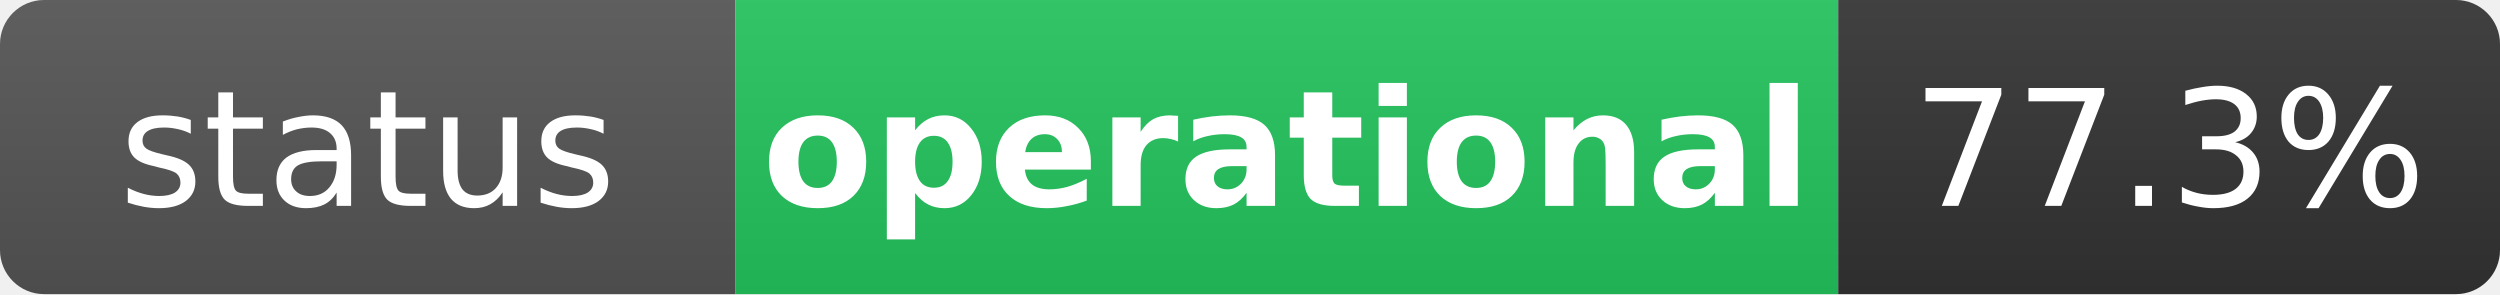
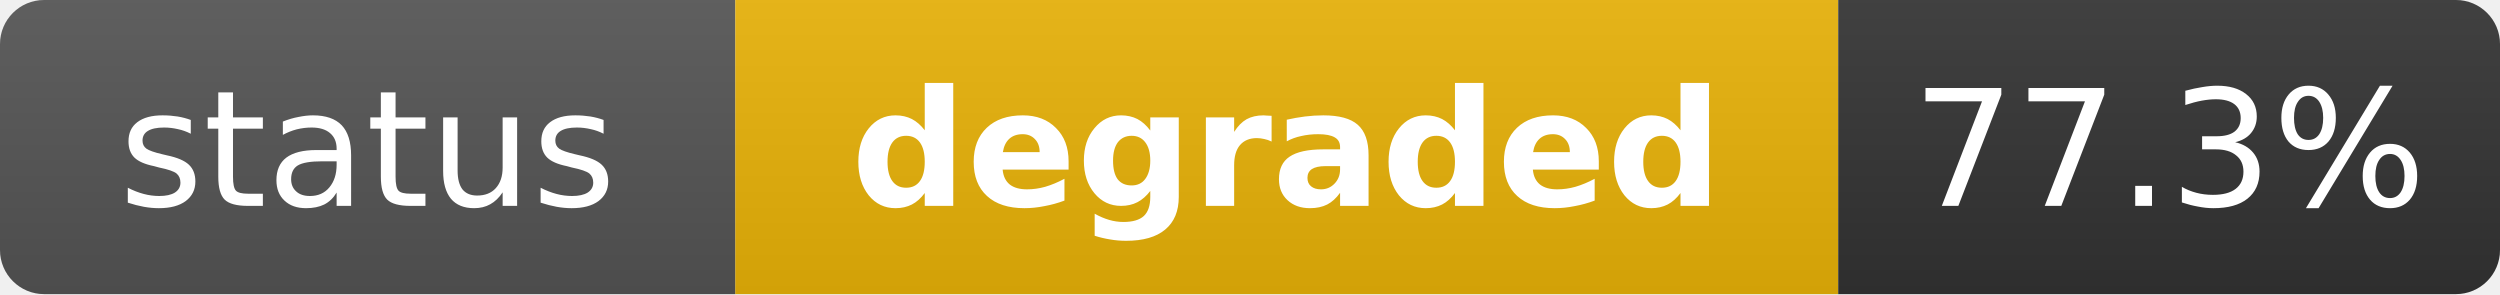
- <svg xmlns="http://www.w3.org/2000/svg" width="170" height="20" role="img" aria-label="status: operational">
+ <svg xmlns="http://www.w3.org/2000/svg" width="170" height="20" role="img" aria-label="status: degraded">
  <linearGradient id="s" x2="0" y2="100%">
    <stop offset="0" stop-color="#bbb" stop-opacity=".1" />
    <stop offset="1" stop-opacity=".1" />
  </linearGradient>
  <clipPath id="r">
    <rect width="170" height="20" rx="3" fill="#fff" />
  </clipPath>
  <g clip-path="url(#r)">
    <rect width="50" height="20" fill="#555" />
-     <rect x="50" width="75" height="20" fill="#22c55e" />
+     <rect x="50" width="75" height="20" fill="#eab308" />
    <rect x="125" width="45" height="20" fill="#333" />
    <rect width="170" height="20" fill="url(#s)" />
  </g>
  <g fill="#fff" text-anchor="middle" font-family="Verdana,Geneva,DejaVu Sans,sans-serif" text-rendering="geometricPrecision" font-size="11">
    <text x="25" y="14" fill="#fff">status</text>
-     <text x="87.5" y="14" fill="#fff" font-weight="bold">operational</text>
+     <text x="87.5" y="14" fill="#fff" font-weight="bold">degraded</text>
    <text x="147.5" y="14" fill="#fff">77.3%</text>
  </g>
</svg>
